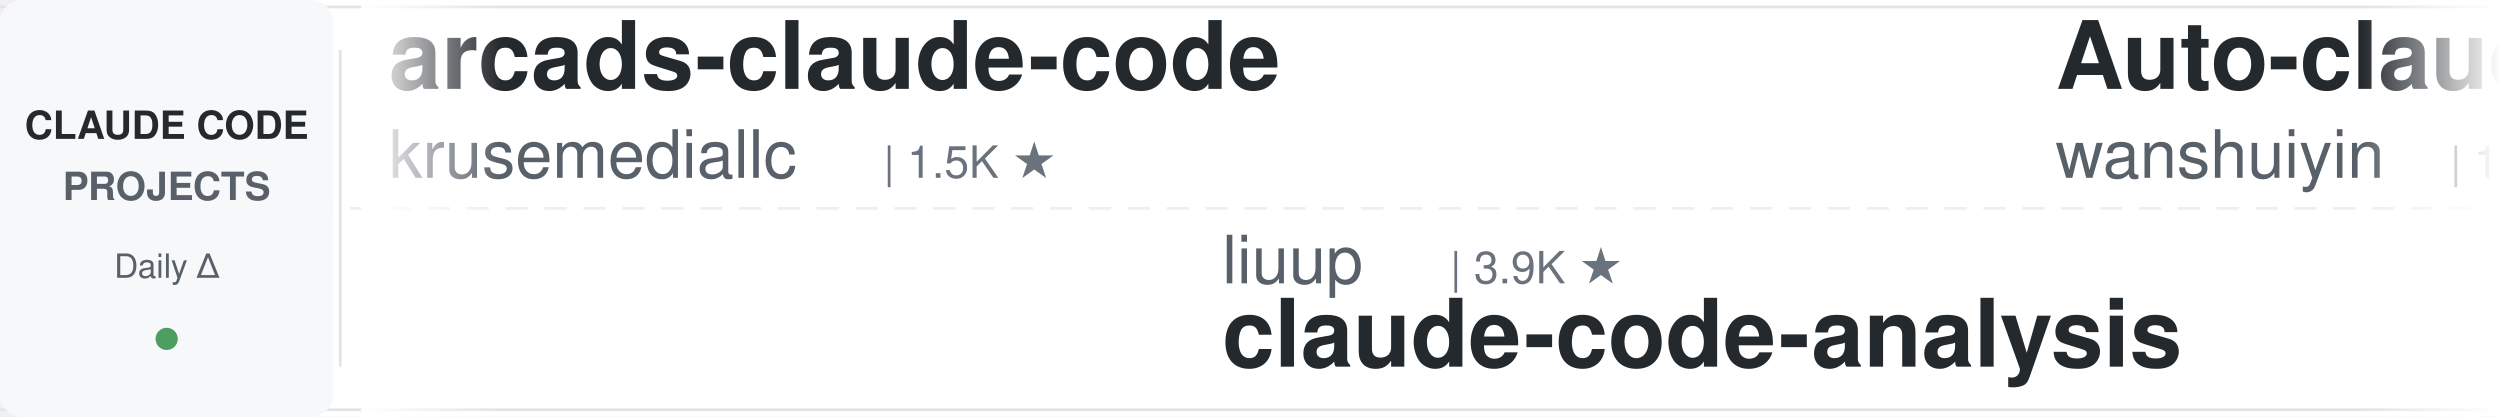
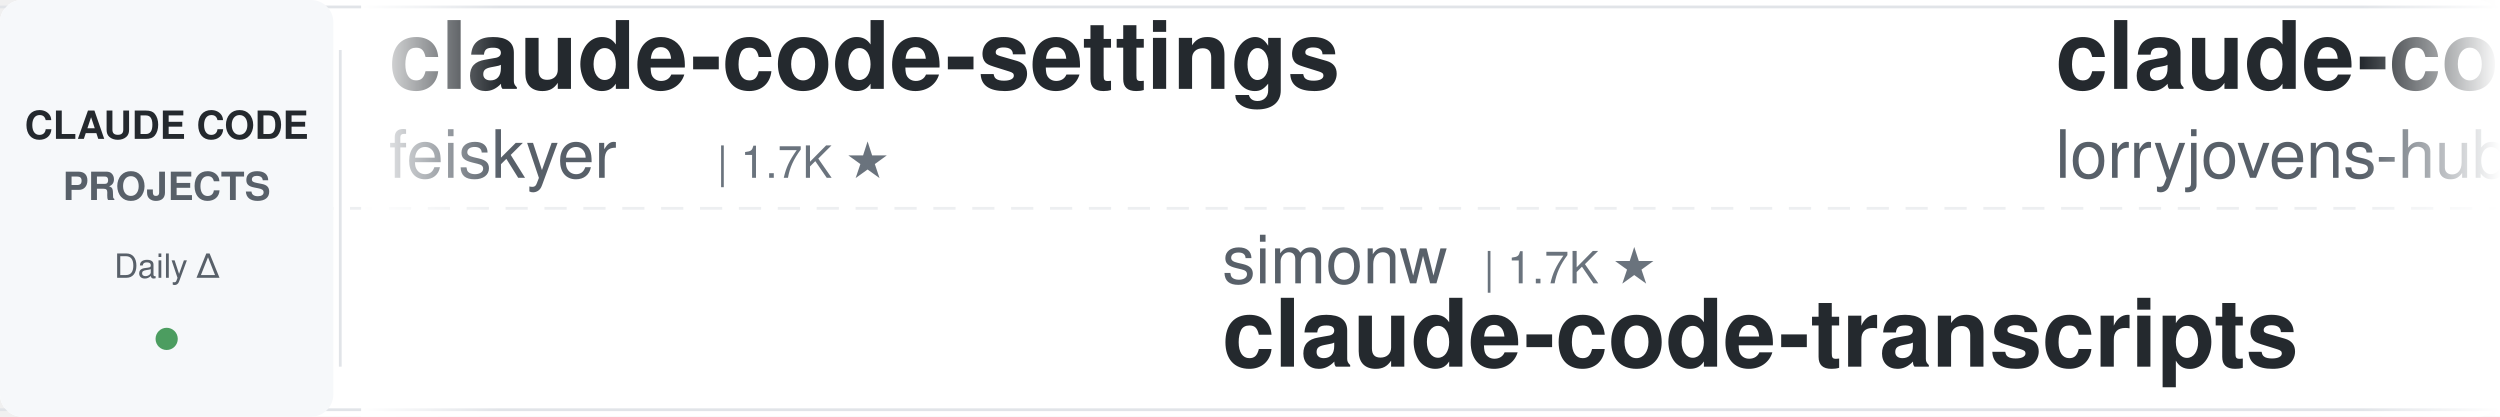
<svg xmlns="http://www.w3.org/2000/svg" width="900" height="150">
  <defs>
    <linearGradient id="leftFade" x1="0%" y1="0%" x2="100%" y2="0%">
      <stop offset="0%" style="stop-color:#ffffff;stop-opacity:1" />
      <stop offset="100%" style="stop-color:#ffffff;stop-opacity:0" />
    </linearGradient>
    <linearGradient id="rightFade" x1="0%" y1="0%" x2="100%" y2="0%">
      <stop offset="0%" style="stop-color:#ffffff;stop-opacity:0" />
      <stop offset="100%" style="stop-color:#ffffff;stop-opacity:1" />
    </linearGradient>
  </defs>
  <rect width="900" height="150" fill="#ffffff" rx="8" />
  <rect x="0" y="2" width="900" height="1" fill="#e1e4e8" />
  <rect x="0" y="147" width="900" height="1" fill="#e1e4e8" />
  <line x1="0" y1="75" x2="900" y2="75" stroke="#e1e4e8" stroke-width="1" stroke-dasharray="8 6" opacity="0.6" />
  <rect x="0" y="0" width="120" height="150" fill="#f6f8fa" rx="8" />
  <text x="60" y="50" font-family="-apple-system, BlinkMacSystemFont, 'Segoe UI', Helvetica, Arial, sans-serif" font-size="14" font-weight="600" fill="#24292e" text-anchor="middle">CLAUDE CODE</text>
  <text x="60" y="72" font-family="-apple-system, BlinkMacSystemFont, 'Segoe UI', Helvetica, Arial, sans-serif" font-size="14" font-weight="600" fill="#586069" text-anchor="middle">PROJECTS</text>
  <text x="60" y="100" font-family="-apple-system, BlinkMacSystemFont, 'Segoe UI', Helvetica, Arial, sans-serif" font-size="12" font-weight="500" fill="#586069" text-anchor="middle">Daily Δ</text>
  <circle cx="60" cy="122" r="4" fill="#22863a" opacity="0.8" />
  <rect x="122" y="18" width="1" height="114" fill="#e1e4e8" />
  <clipPath id="tickerClip">
    <rect x="130" y="0" width="770" height="150" />
  </clipPath>
  <g clip-path="url(#tickerClip)">
    <g id="tickerItems">
      <animateTransform attributeName="transform" attributeType="XML" type="translate" from="0 0" to="-3000 0" dur="54s" repeatCount="indefinite" />
      <g transform="translate(0, 0)">
-         <text x="140" y="32" font-family="-apple-system, BlinkMacSystemFont, 'Segoe UI', Helvetica, Arial, sans-serif" font-size="34" font-weight="600" fill="#24292e">arcads-claude-code</text>
-         <text x="140" y="64" font-family="-apple-system, BlinkMacSystemFont, 'Segoe UI', Helvetica, Arial, sans-serif" font-size="24" font-weight="400" fill="#586069">krusemediallc</text>
-         <text x="318" y="64" font-family="-apple-system, BlinkMacSystemFont, 'Segoe UI', Helvetica, Arial, sans-serif" font-size="16" font-weight="500" fill="#6a737d">| 1.5K ★</text>
+         <text x="140" y="32" font-family="-apple-system, BlinkMacSystemFont, 'Segoe UI', Helvetica, Arial, sans-serif" font-size="34" font-weight="600" fill="#24292e">claude-code-settings</text>
+         <text x="140" y="64" font-family="-apple-system, BlinkMacSystemFont, 'Segoe UI', Helvetica, Arial, sans-serif" font-size="24" font-weight="400" fill="#586069">feiskyer</text>
+         <text x="258" y="64" font-family="-apple-system, BlinkMacSystemFont, 'Segoe UI', Helvetica, Arial, sans-serif" font-size="16" font-weight="500" fill="#6a737d">| 1.7K ★</text>
      </g>
      <g transform="translate(300, 0)">
-         <text x="140" y="102" font-family="-apple-system, BlinkMacSystemFont, 'Segoe UI', Helvetica, Arial, sans-serif" font-size="24" font-weight="400" fill="#586069">liuup</text>
-         <text x="222" y="102" font-family="-apple-system, BlinkMacSystemFont, 'Segoe UI', Helvetica, Arial, sans-serif" font-size="16" font-weight="500" fill="#6a737d">| 3.9K ★</text>
-         <text x="140" y="132" font-family="-apple-system, BlinkMacSystemFont, 'Segoe UI', Helvetica, Arial, sans-serif" font-size="34" font-weight="600" fill="#24292e">claude-code-analysis</text>
+         <text x="140" y="102" font-family="-apple-system, BlinkMacSystemFont, 'Segoe UI', Helvetica, Arial, sans-serif" font-size="24" font-weight="400" fill="#586069">simonw</text>
+         <text x="234" y="102" font-family="-apple-system, BlinkMacSystemFont, 'Segoe UI', Helvetica, Arial, sans-serif" font-size="16" font-weight="500" fill="#6a737d">| 1.7K ★</text>
+         <text x="140" y="132" font-family="-apple-system, BlinkMacSystemFont, 'Segoe UI', Helvetica, Arial, sans-serif" font-size="34" font-weight="600" fill="#24292e">claude-code-transcripts</text>
      </g>
      <g transform="translate(600, 0)">
-         <text x="140" y="32" font-family="-apple-system, BlinkMacSystemFont, 'Segoe UI', Helvetica, Arial, sans-serif" font-size="34" font-weight="600" fill="#24292e">Auto-claude-code-researc...</text>
-         <text x="140" y="64" font-family="-apple-system, BlinkMacSystemFont, 'Segoe UI', Helvetica, Arial, sans-serif" font-size="24" font-weight="400" fill="#586069">wanshuiyin</text>
-         <text x="282" y="64" font-family="-apple-system, BlinkMacSystemFont, 'Segoe UI', Helvetica, Arial, sans-serif" font-size="16" font-weight="500" fill="#6a737d">| 16.1K ★</text>
+         <text x="140" y="32" font-family="-apple-system, BlinkMacSystemFont, 'Segoe UI', Helvetica, Arial, sans-serif" font-size="34" font-weight="600" fill="#24292e">claude-code-rust</text>
+         <text x="140" y="64" font-family="-apple-system, BlinkMacSystemFont, 'Segoe UI', Helvetica, Arial, sans-serif" font-size="24" font-weight="400" fill="#586069">lorryjovens-hub</text>
+         <text x="342" y="64" font-family="-apple-system, BlinkMacSystemFont, 'Segoe UI', Helvetica, Arial, sans-serif" font-size="16" font-weight="500" fill="#6a737d">| 1.7K ★</text>
      </g>
      <g transform="translate(900, 0)">
-         <text x="140" y="102" font-family="-apple-system, BlinkMacSystemFont, 'Segoe UI', Helvetica, Arial, sans-serif" font-size="24" font-weight="400" fill="#586069">darcyegb</text>
-         <text x="258" y="102" font-family="-apple-system, BlinkMacSystemFont, 'Segoe UI', Helvetica, Arial, sans-serif" font-size="16" font-weight="500" fill="#6a737d">| 762 ★</text>
-         <text x="140" y="132" font-family="-apple-system, BlinkMacSystemFont, 'Segoe UI', Helvetica, Arial, sans-serif" font-size="34" font-weight="600" fill="#24292e">ClaudeCodeAgents</text>
+         <text x="140" y="102" font-family="-apple-system, BlinkMacSystemFont, 'Segoe UI', Helvetica, Arial, sans-serif" font-size="24" font-weight="400" fill="#586069">wanshuiyin</text>
+         <text x="282" y="102" font-family="-apple-system, BlinkMacSystemFont, 'Segoe UI', Helvetica, Arial, sans-serif" font-size="16" font-weight="500" fill="#6a737d">| 16.1K ★</text>
+         <text x="140" y="132" font-family="-apple-system, BlinkMacSystemFont, 'Segoe UI', Helvetica, Arial, sans-serif" font-size="34" font-weight="600" fill="#24292e">Auto-claude-code-researc...</text>
      </g>
      <g transform="translate(1200, 0)">
-         <text x="140" y="32" font-family="-apple-system, BlinkMacSystemFont, 'Segoe UI', Helvetica, Arial, sans-serif" font-size="34" font-weight="600" fill="#24292e">Dive-into-Claude-Code</text>
-         <text x="140" y="64" font-family="-apple-system, BlinkMacSystemFont, 'Segoe UI', Helvetica, Arial, sans-serif" font-size="24" font-weight="400" fill="#586069">VILA-Lab</text>
-         <text x="258" y="64" font-family="-apple-system, BlinkMacSystemFont, 'Segoe UI', Helvetica, Arial, sans-serif" font-size="16" font-weight="500" fill="#6a737d">| 2.1K ★</text>
+         <text x="140" y="32" font-family="-apple-system, BlinkMacSystemFont, 'Segoe UI', Helvetica, Arial, sans-serif" font-size="34" font-weight="600" fill="#24292e">claude-coder</text>
+         <text x="140" y="64" font-family="-apple-system, BlinkMacSystemFont, 'Segoe UI', Helvetica, Arial, sans-serif" font-size="24" font-weight="400" fill="#586069">kodu-ai</text>
+         <text x="246" y="64" font-family="-apple-system, BlinkMacSystemFont, 'Segoe UI', Helvetica, Arial, sans-serif" font-size="16" font-weight="500" fill="#6a737d">| 5.2K ★</text>
      </g>
      <g transform="translate(1500, 0)">
-         <text x="140" y="102" font-family="-apple-system, BlinkMacSystemFont, 'Segoe UI', Helvetica, Arial, sans-serif" font-size="24" font-weight="400" fill="#586069">Alishahryar1</text>
-         <text x="306" y="102" font-family="-apple-system, BlinkMacSystemFont, 'Segoe UI', Helvetica, Arial, sans-serif" font-size="16" font-weight="500" fill="#6a737d">| 54.8K ★</text>
-         <text x="140" y="132" font-family="-apple-system, BlinkMacSystemFont, 'Segoe UI', Helvetica, Arial, sans-serif" font-size="34" font-weight="600" fill="#24292e">free-claude-code</text>
-       </g>
-       <g transform="translate(1800, 0)">
-         <text x="140" y="32" font-family="-apple-system, BlinkMacSystemFont, 'Segoe UI', Helvetica, Arial, sans-serif" font-size="34" font-weight="600" fill="#24292e">claude-code-engineering</text>
-         <text x="140" y="64" font-family="-apple-system, BlinkMacSystemFont, 'Segoe UI', Helvetica, Arial, sans-serif" font-size="24" font-weight="400" fill="#586069">huangjia2019</text>
-         <text x="306" y="64" font-family="-apple-system, BlinkMacSystemFont, 'Segoe UI', Helvetica, Arial, sans-serif" font-size="16" font-weight="500" fill="#6a737d">| 1.1K ★</text>
-       </g>
-       <g transform="translate(2100, 0)">
        <text x="140" y="102" font-family="-apple-system, BlinkMacSystemFont, 'Segoe UI', Helvetica, Arial, sans-serif" font-size="24" font-weight="400" fill="#586069">centminmod</text>
        <text x="282" y="102" font-family="-apple-system, BlinkMacSystemFont, 'Segoe UI', Helvetica, Arial, sans-serif" font-size="16" font-weight="500" fill="#6a737d">| 2.6K ★</text>
        <text x="140" y="132" font-family="-apple-system, BlinkMacSystemFont, 'Segoe UI', Helvetica, Arial, sans-serif" font-size="34" font-weight="600" fill="#24292e">my-claude-code-setup</text>
      </g>
+       <g transform="translate(1800, 0)">
+         <text x="140" y="32" font-family="-apple-system, BlinkMacSystemFont, 'Segoe UI', Helvetica, Arial, sans-serif" font-size="34" font-weight="600" fill="#24292e">everything-claude-code</text>
+         <text x="140" y="64" font-family="-apple-system, BlinkMacSystemFont, 'Segoe UI', Helvetica, Arial, sans-serif" font-size="24" font-weight="400" fill="#586069">WorldFlowAI</text>
+         <text x="294" y="64" font-family="-apple-system, BlinkMacSystemFont, 'Segoe UI', Helvetica, Arial, sans-serif" font-size="16" font-weight="500" fill="#6a737d">| 2.9K ★</text>
+       </g>
+       <g transform="translate(2100, 0)">
+         <text x="140" y="102" font-family="-apple-system, BlinkMacSystemFont, 'Segoe UI', Helvetica, Arial, sans-serif" font-size="24" font-weight="400" fill="#586069">AICoderTudou</text>
+         <text x="306" y="102" font-family="-apple-system, BlinkMacSystemFont, 'Segoe UI', Helvetica, Arial, sans-serif" font-size="16" font-weight="500" fill="#6a737d">| 494 ★</text>
+         <text x="140" y="132" font-family="-apple-system, BlinkMacSystemFont, 'Segoe UI', Helvetica, Arial, sans-serif" font-size="34" font-weight="600" fill="#24292e">claude-code-tudou</text>
+       </g>
      <g transform="translate(2400, 0)">
-         <text x="140" y="32" font-family="-apple-system, BlinkMacSystemFont, 'Segoe UI', Helvetica, Arial, sans-serif" font-size="34" font-weight="600" fill="#24292e">Claude-Code-Game-Studios</text>
-         <text x="140" y="64" font-family="-apple-system, BlinkMacSystemFont, 'Segoe UI', Helvetica, Arial, sans-serif" font-size="24" font-weight="400" fill="#586069">Donchitos</text>
-         <text x="270" y="64" font-family="-apple-system, BlinkMacSystemFont, 'Segoe UI', Helvetica, Arial, sans-serif" font-size="16" font-weight="500" fill="#6a737d">| 25.0K ★</text>
+         <text x="140" y="32" font-family="-apple-system, BlinkMacSystemFont, 'Segoe UI', Helvetica, Arial, sans-serif" font-size="34" font-weight="600" fill="#24292e">claude-code-workflows</text>
+         <text x="140" y="64" font-family="-apple-system, BlinkMacSystemFont, 'Segoe UI', Helvetica, Arial, sans-serif" font-size="24" font-weight="400" fill="#586069">OneRedOak</text>
+         <text x="270" y="64" font-family="-apple-system, BlinkMacSystemFont, 'Segoe UI', Helvetica, Arial, sans-serif" font-size="16" font-weight="500" fill="#6a737d">| 3.9K ★</text>
      </g>
      <g transform="translate(2700, 0)">
-         <text x="140" y="102" font-family="-apple-system, BlinkMacSystemFont, 'Segoe UI', Helvetica, Arial, sans-serif" font-size="24" font-weight="400" fill="#586069">zebbern</text>
-         <text x="246" y="102" font-family="-apple-system, BlinkMacSystemFont, 'Segoe UI', Helvetica, Arial, sans-serif" font-size="16" font-weight="500" fill="#6a737d">| 4.6K ★</text>
-         <text x="140" y="132" font-family="-apple-system, BlinkMacSystemFont, 'Segoe UI', Helvetica, Arial, sans-serif" font-size="34" font-weight="600" fill="#24292e">claude-code-guide</text>
+         <text x="140" y="102" font-family="-apple-system, BlinkMacSystemFont, 'Segoe UI', Helvetica, Arial, sans-serif" font-size="24" font-weight="400" fill="#586069">hangsman</text>
+         <text x="258" y="102" font-family="-apple-system, BlinkMacSystemFont, 'Segoe UI', Helvetica, Arial, sans-serif" font-size="16" font-weight="500" fill="#6a737d">| 794 ★</text>
+         <text x="140" y="132" font-family="-apple-system, BlinkMacSystemFont, 'Segoe UI', Helvetica, Arial, sans-serif" font-size="34" font-weight="600" fill="#24292e">claude-code-source</text>
      </g>
      <g transform="translate(3000, 0)">
-         <text x="140" y="32" font-family="-apple-system, BlinkMacSystemFont, 'Segoe UI', Helvetica, Arial, sans-serif" font-size="34" font-weight="600" fill="#24292e">arcads-claude-code</text>
-         <text x="140" y="64" font-family="-apple-system, BlinkMacSystemFont, 'Segoe UI', Helvetica, Arial, sans-serif" font-size="24" font-weight="400" fill="#586069">krusemediallc</text>
-         <text x="318" y="64" font-family="-apple-system, BlinkMacSystemFont, 'Segoe UI', Helvetica, Arial, sans-serif" font-size="16" font-weight="500" fill="#6a737d">| 1.5K ★</text>
+         <text x="140" y="32" font-family="-apple-system, BlinkMacSystemFont, 'Segoe UI', Helvetica, Arial, sans-serif" font-size="34" font-weight="600" fill="#24292e">claude-code-settings</text>
+         <text x="140" y="64" font-family="-apple-system, BlinkMacSystemFont, 'Segoe UI', Helvetica, Arial, sans-serif" font-size="24" font-weight="400" fill="#586069">feiskyer</text>
+         <text x="258" y="64" font-family="-apple-system, BlinkMacSystemFont, 'Segoe UI', Helvetica, Arial, sans-serif" font-size="16" font-weight="500" fill="#6a737d">| 1.7K ★</text>
      </g>
      <g transform="translate(3300, 0)">
-         <text x="140" y="102" font-family="-apple-system, BlinkMacSystemFont, 'Segoe UI', Helvetica, Arial, sans-serif" font-size="24" font-weight="400" fill="#586069">liuup</text>
-         <text x="222" y="102" font-family="-apple-system, BlinkMacSystemFont, 'Segoe UI', Helvetica, Arial, sans-serif" font-size="16" font-weight="500" fill="#6a737d">| 3.9K ★</text>
-         <text x="140" y="132" font-family="-apple-system, BlinkMacSystemFont, 'Segoe UI', Helvetica, Arial, sans-serif" font-size="34" font-weight="600" fill="#24292e">claude-code-analysis</text>
+         <text x="140" y="102" font-family="-apple-system, BlinkMacSystemFont, 'Segoe UI', Helvetica, Arial, sans-serif" font-size="24" font-weight="400" fill="#586069">simonw</text>
+         <text x="234" y="102" font-family="-apple-system, BlinkMacSystemFont, 'Segoe UI', Helvetica, Arial, sans-serif" font-size="16" font-weight="500" fill="#6a737d">| 1.7K ★</text>
+         <text x="140" y="132" font-family="-apple-system, BlinkMacSystemFont, 'Segoe UI', Helvetica, Arial, sans-serif" font-size="34" font-weight="600" fill="#24292e">claude-code-transcripts</text>
      </g>
      <g transform="translate(3600, 0)">
-         <text x="140" y="32" font-family="-apple-system, BlinkMacSystemFont, 'Segoe UI', Helvetica, Arial, sans-serif" font-size="34" font-weight="600" fill="#24292e">Auto-claude-code-researc...</text>
-         <text x="140" y="64" font-family="-apple-system, BlinkMacSystemFont, 'Segoe UI', Helvetica, Arial, sans-serif" font-size="24" font-weight="400" fill="#586069">wanshuiyin</text>
-         <text x="282" y="64" font-family="-apple-system, BlinkMacSystemFont, 'Segoe UI', Helvetica, Arial, sans-serif" font-size="16" font-weight="500" fill="#6a737d">| 16.1K ★</text>
+         <text x="140" y="32" font-family="-apple-system, BlinkMacSystemFont, 'Segoe UI', Helvetica, Arial, sans-serif" font-size="34" font-weight="600" fill="#24292e">claude-code-rust</text>
+         <text x="140" y="64" font-family="-apple-system, BlinkMacSystemFont, 'Segoe UI', Helvetica, Arial, sans-serif" font-size="24" font-weight="400" fill="#586069">lorryjovens-hub</text>
+         <text x="342" y="64" font-family="-apple-system, BlinkMacSystemFont, 'Segoe UI', Helvetica, Arial, sans-serif" font-size="16" font-weight="500" fill="#6a737d">| 1.7K ★</text>
      </g>
      <g transform="translate(3900, 0)">
-         <text x="140" y="102" font-family="-apple-system, BlinkMacSystemFont, 'Segoe UI', Helvetica, Arial, sans-serif" font-size="24" font-weight="400" fill="#586069">darcyegb</text>
-         <text x="258" y="102" font-family="-apple-system, BlinkMacSystemFont, 'Segoe UI', Helvetica, Arial, sans-serif" font-size="16" font-weight="500" fill="#6a737d">| 762 ★</text>
-         <text x="140" y="132" font-family="-apple-system, BlinkMacSystemFont, 'Segoe UI', Helvetica, Arial, sans-serif" font-size="34" font-weight="600" fill="#24292e">ClaudeCodeAgents</text>
+         <text x="140" y="102" font-family="-apple-system, BlinkMacSystemFont, 'Segoe UI', Helvetica, Arial, sans-serif" font-size="24" font-weight="400" fill="#586069">wanshuiyin</text>
+         <text x="282" y="102" font-family="-apple-system, BlinkMacSystemFont, 'Segoe UI', Helvetica, Arial, sans-serif" font-size="16" font-weight="500" fill="#6a737d">| 16.1K ★</text>
+         <text x="140" y="132" font-family="-apple-system, BlinkMacSystemFont, 'Segoe UI', Helvetica, Arial, sans-serif" font-size="34" font-weight="600" fill="#24292e">Auto-claude-code-researc...</text>
      </g>
    </g>
  </g>
  <rect x="130" y="0" width="50" height="150" fill="url(#leftFade)" />
  <rect x="850" y="0" width="50" height="150" fill="url(#rightFade)" />
</svg>
